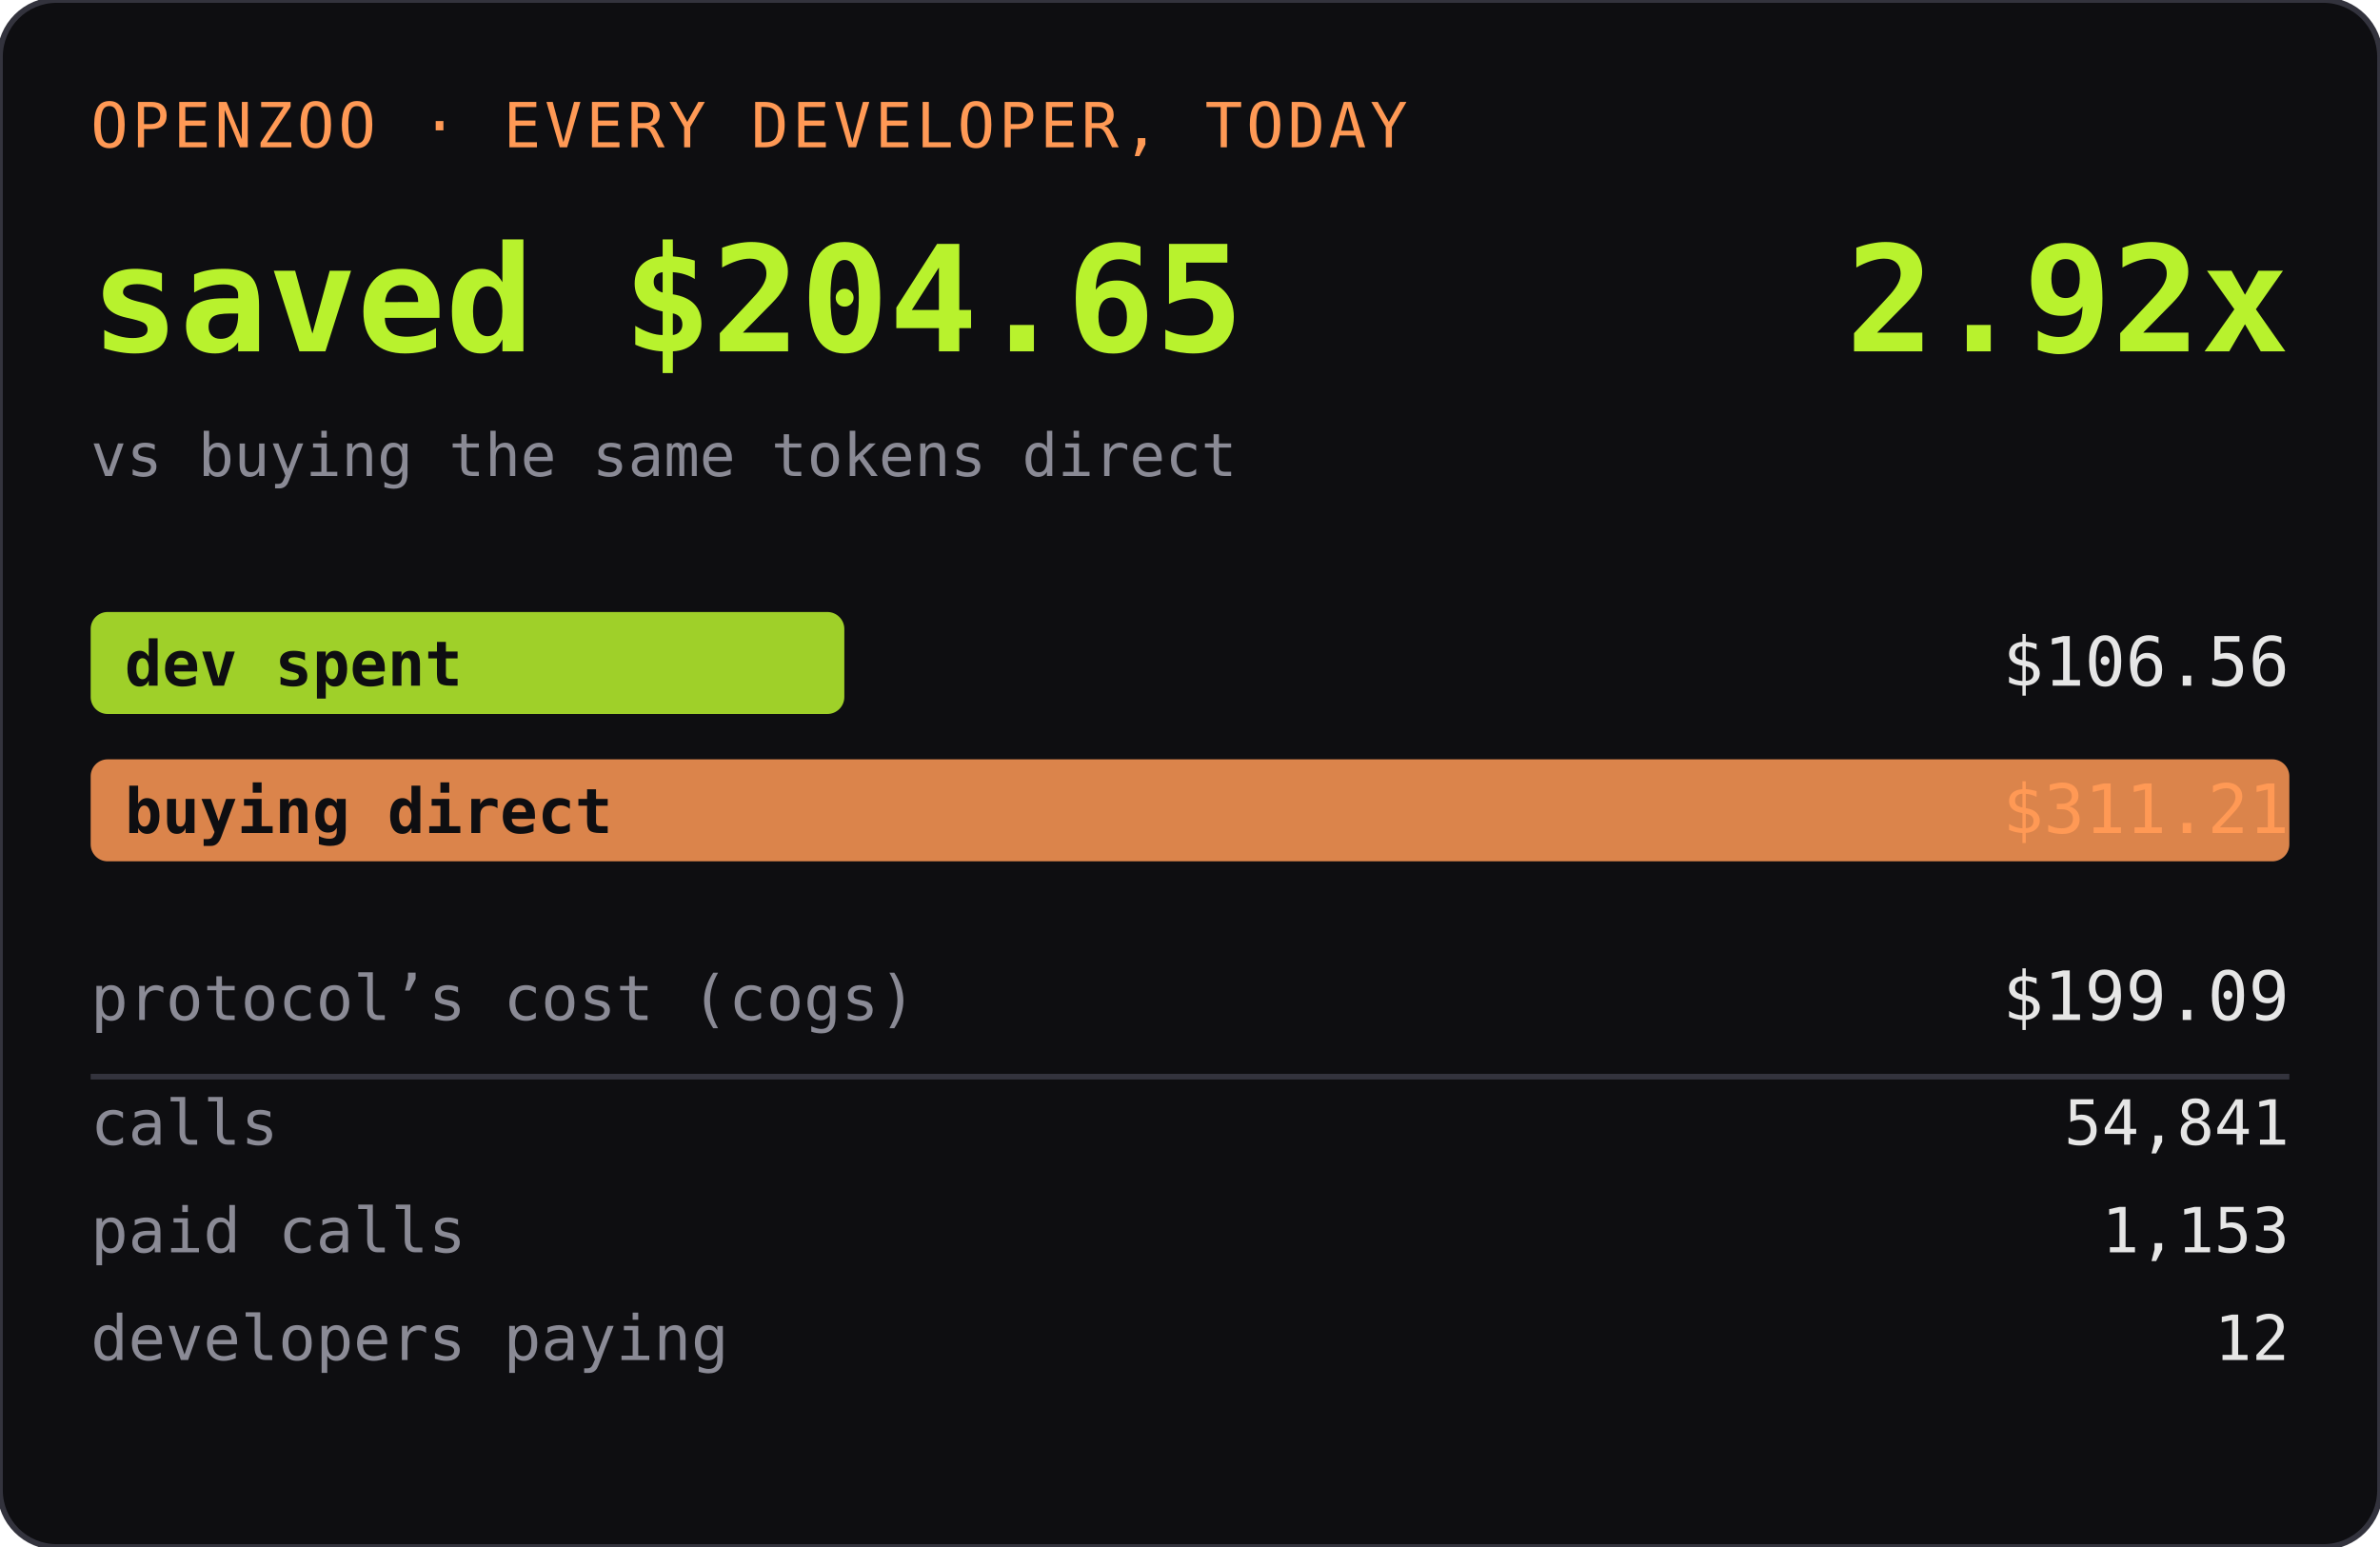
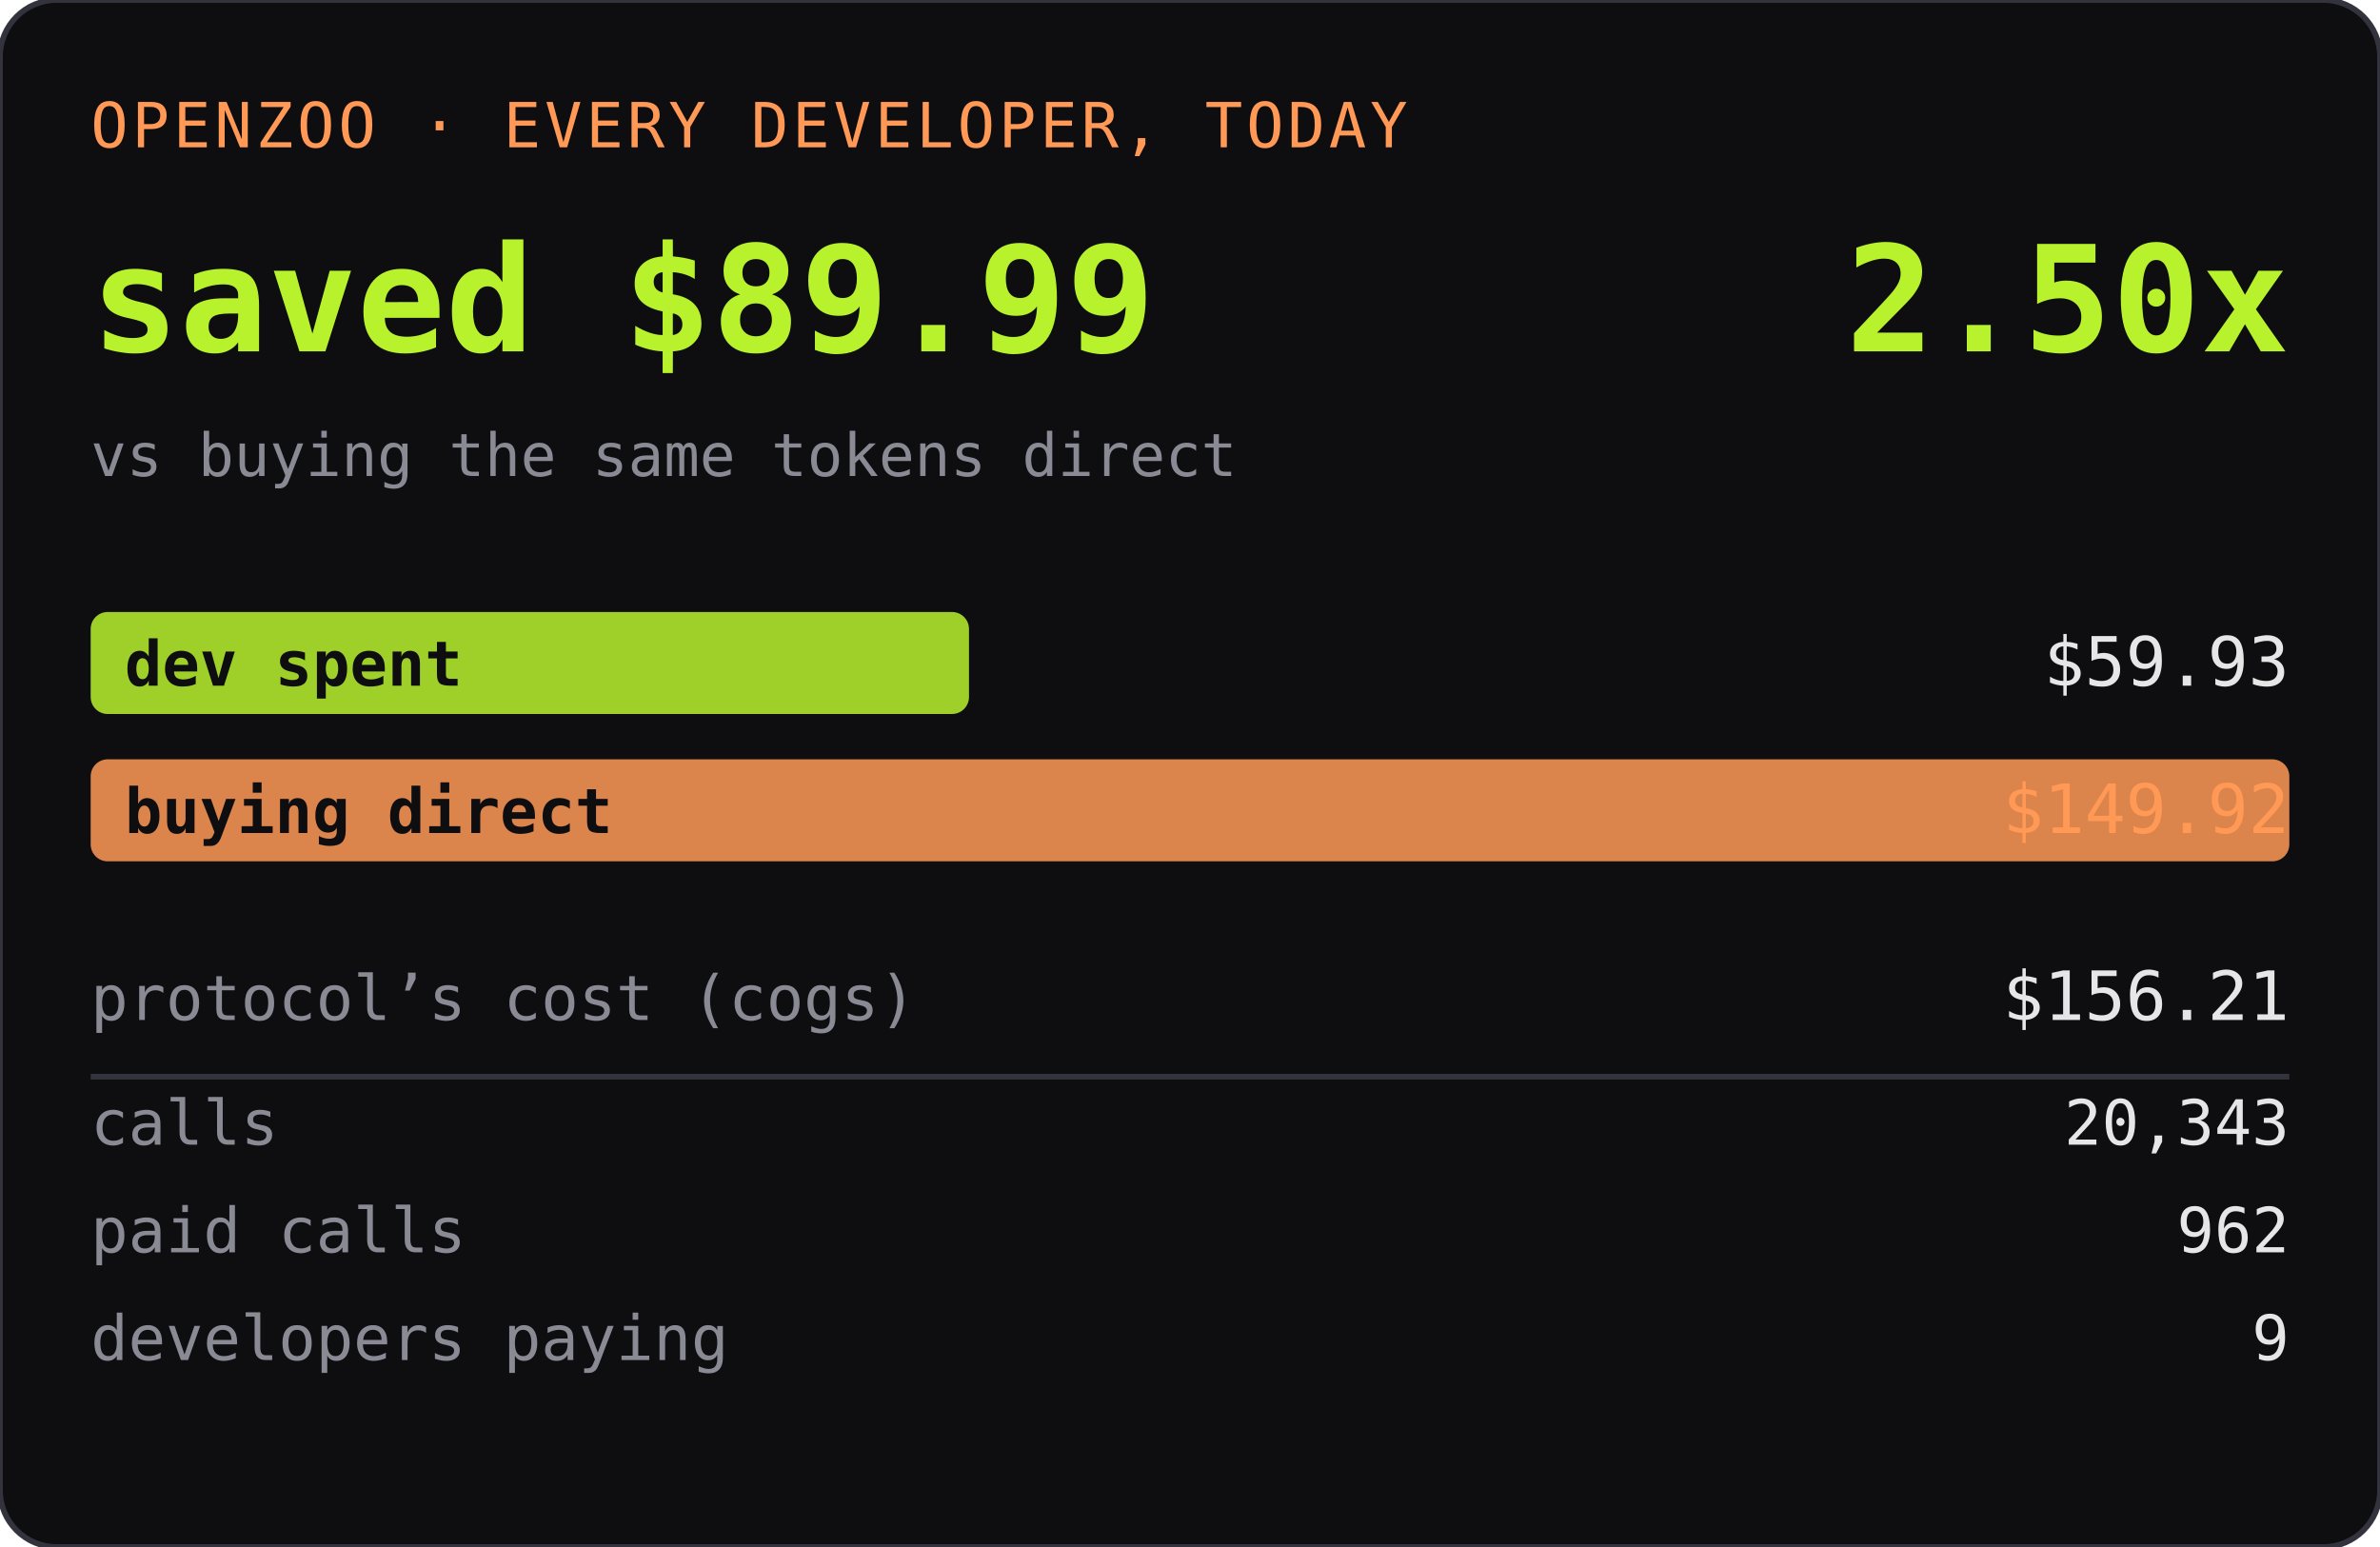
<svg xmlns="http://www.w3.org/2000/svg" width="420" height="273" role="img" aria-label="OPENZOO · EVERY DEVELOPER, TODAY">
  <rect width="420" height="273" rx="10" fill="#0e0e11" />
  <rect width="420" height="273" rx="10" fill="none" stroke="#33333d" />
  <text x="16" y="26" font-family="ui-monospace,SFMono-Regular,Menlo,monospace" font-size="11" fill="#ff9955" letter-spacing="0.06em">OPENZOO · EVERY DEVELOPER, TODAY</text>
-   <text x="16" y="62" font-family="ui-monospace,SFMono-Regular,Menlo,monospace" font-size="26" font-weight="600" fill="#b8f22d">saved $204.65</text>
-   <text x="404" y="62" text-anchor="end" font-family="ui-monospace,SFMono-Regular,Menlo,monospace" font-size="26" font-weight="600" fill="#b8f22d">2.92x</text>
+   <text x="16" y="62" font-family="ui-monospace,SFMono-Regular,Menlo,monospace" font-size="26" font-weight="600" fill="#b8f22d">saved $89.99</text>
+   <text x="404" y="62" text-anchor="end" font-family="ui-monospace,SFMono-Regular,Menlo,monospace" font-size="26" font-weight="600" fill="#b8f22d">2.50x</text>
  <text x="16" y="84" font-family="ui-monospace,SFMono-Regular,Menlo,monospace" font-size="10.5" fill="#8a8a95">vs buying the same tokens direct</text>
-   <rect x="16" y="108" width="133" height="18" rx="3" fill="#b8f22d" opacity="0.85" />
+   <rect x="16" y="108" width="155" height="18" rx="3" fill="#b8f22d" opacity="0.85" />
  <text x="22" y="121" font-family="ui-monospace,SFMono-Regular,Menlo,monospace" font-size="11" fill="#0e0e11" font-weight="600">dev spent</text>
-   <text x="404" y="121" text-anchor="end" font-family="ui-monospace,SFMono-Regular,Menlo,monospace" font-size="12" fill="#e6e6e6">$106.56</text>
+   <text x="404" y="121" text-anchor="end" font-family="ui-monospace,SFMono-Regular,Menlo,monospace" font-size="12" fill="#e6e6e6">$59.93</text>
  <rect x="16" y="134" width="388" height="18" rx="3" fill="#ff9955" opacity="0.85" />
  <text x="22" y="147" font-family="ui-monospace,SFMono-Regular,Menlo,monospace" font-size="11" fill="#0e0e11" font-weight="600">buying direct</text>
-   <text x="404" y="147" text-anchor="end" font-family="ui-monospace,SFMono-Regular,Menlo,monospace" font-size="12" fill="#ff9955">$311.21</text>
+   <text x="404" y="147" text-anchor="end" font-family="ui-monospace,SFMono-Regular,Menlo,monospace" font-size="12" fill="#ff9955">$149.92</text>
  <text x="16" y="180" font-family="ui-monospace,SFMono-Regular,Menlo,monospace" font-size="11" fill="#8a8a95">protocol’s cost (cogs)</text>
-   <text x="404" y="180" text-anchor="end" font-family="ui-monospace,SFMono-Regular,Menlo,monospace" font-size="12" fill="#e6e6e6">$199.09</text>
+   <text x="404" y="180" text-anchor="end" font-family="ui-monospace,SFMono-Regular,Menlo,monospace" font-size="12" fill="#e6e6e6">$156.21</text>
  <line x1="16" y1="190" x2="404" y2="190" stroke="#33333d" />
  <text x="16" y="202" font-family="ui-monospace,SFMono-Regular,Menlo,monospace" font-size="11" fill="#8a8a95">calls</text>
-   <text x="404" y="202" text-anchor="end" font-family="ui-monospace,SFMono-Regular,Menlo,monospace" font-size="11" fill="#e6e6e6">54,841</text>
+   <text x="404" y="202" text-anchor="end" font-family="ui-monospace,SFMono-Regular,Menlo,monospace" font-size="11" fill="#e6e6e6">20,343</text>
  <text x="16" y="221" font-family="ui-monospace,SFMono-Regular,Menlo,monospace" font-size="11" fill="#8a8a95">paid calls</text>
-   <text x="404" y="221" text-anchor="end" font-family="ui-monospace,SFMono-Regular,Menlo,monospace" font-size="11" fill="#e6e6e6">1,153</text>
+   <text x="404" y="221" text-anchor="end" font-family="ui-monospace,SFMono-Regular,Menlo,monospace" font-size="11" fill="#e6e6e6">962</text>
  <text x="16" y="240" font-family="ui-monospace,SFMono-Regular,Menlo,monospace" font-size="11" fill="#8a8a95">developers paying</text>
-   <text x="404" y="240" text-anchor="end" font-family="ui-monospace,SFMono-Regular,Menlo,monospace" font-size="11" fill="#e6e6e6">12</text>
+   <text x="404" y="240" text-anchor="end" font-family="ui-monospace,SFMono-Regular,Menlo,monospace" font-size="11" fill="#e6e6e6">9</text>
</svg>
